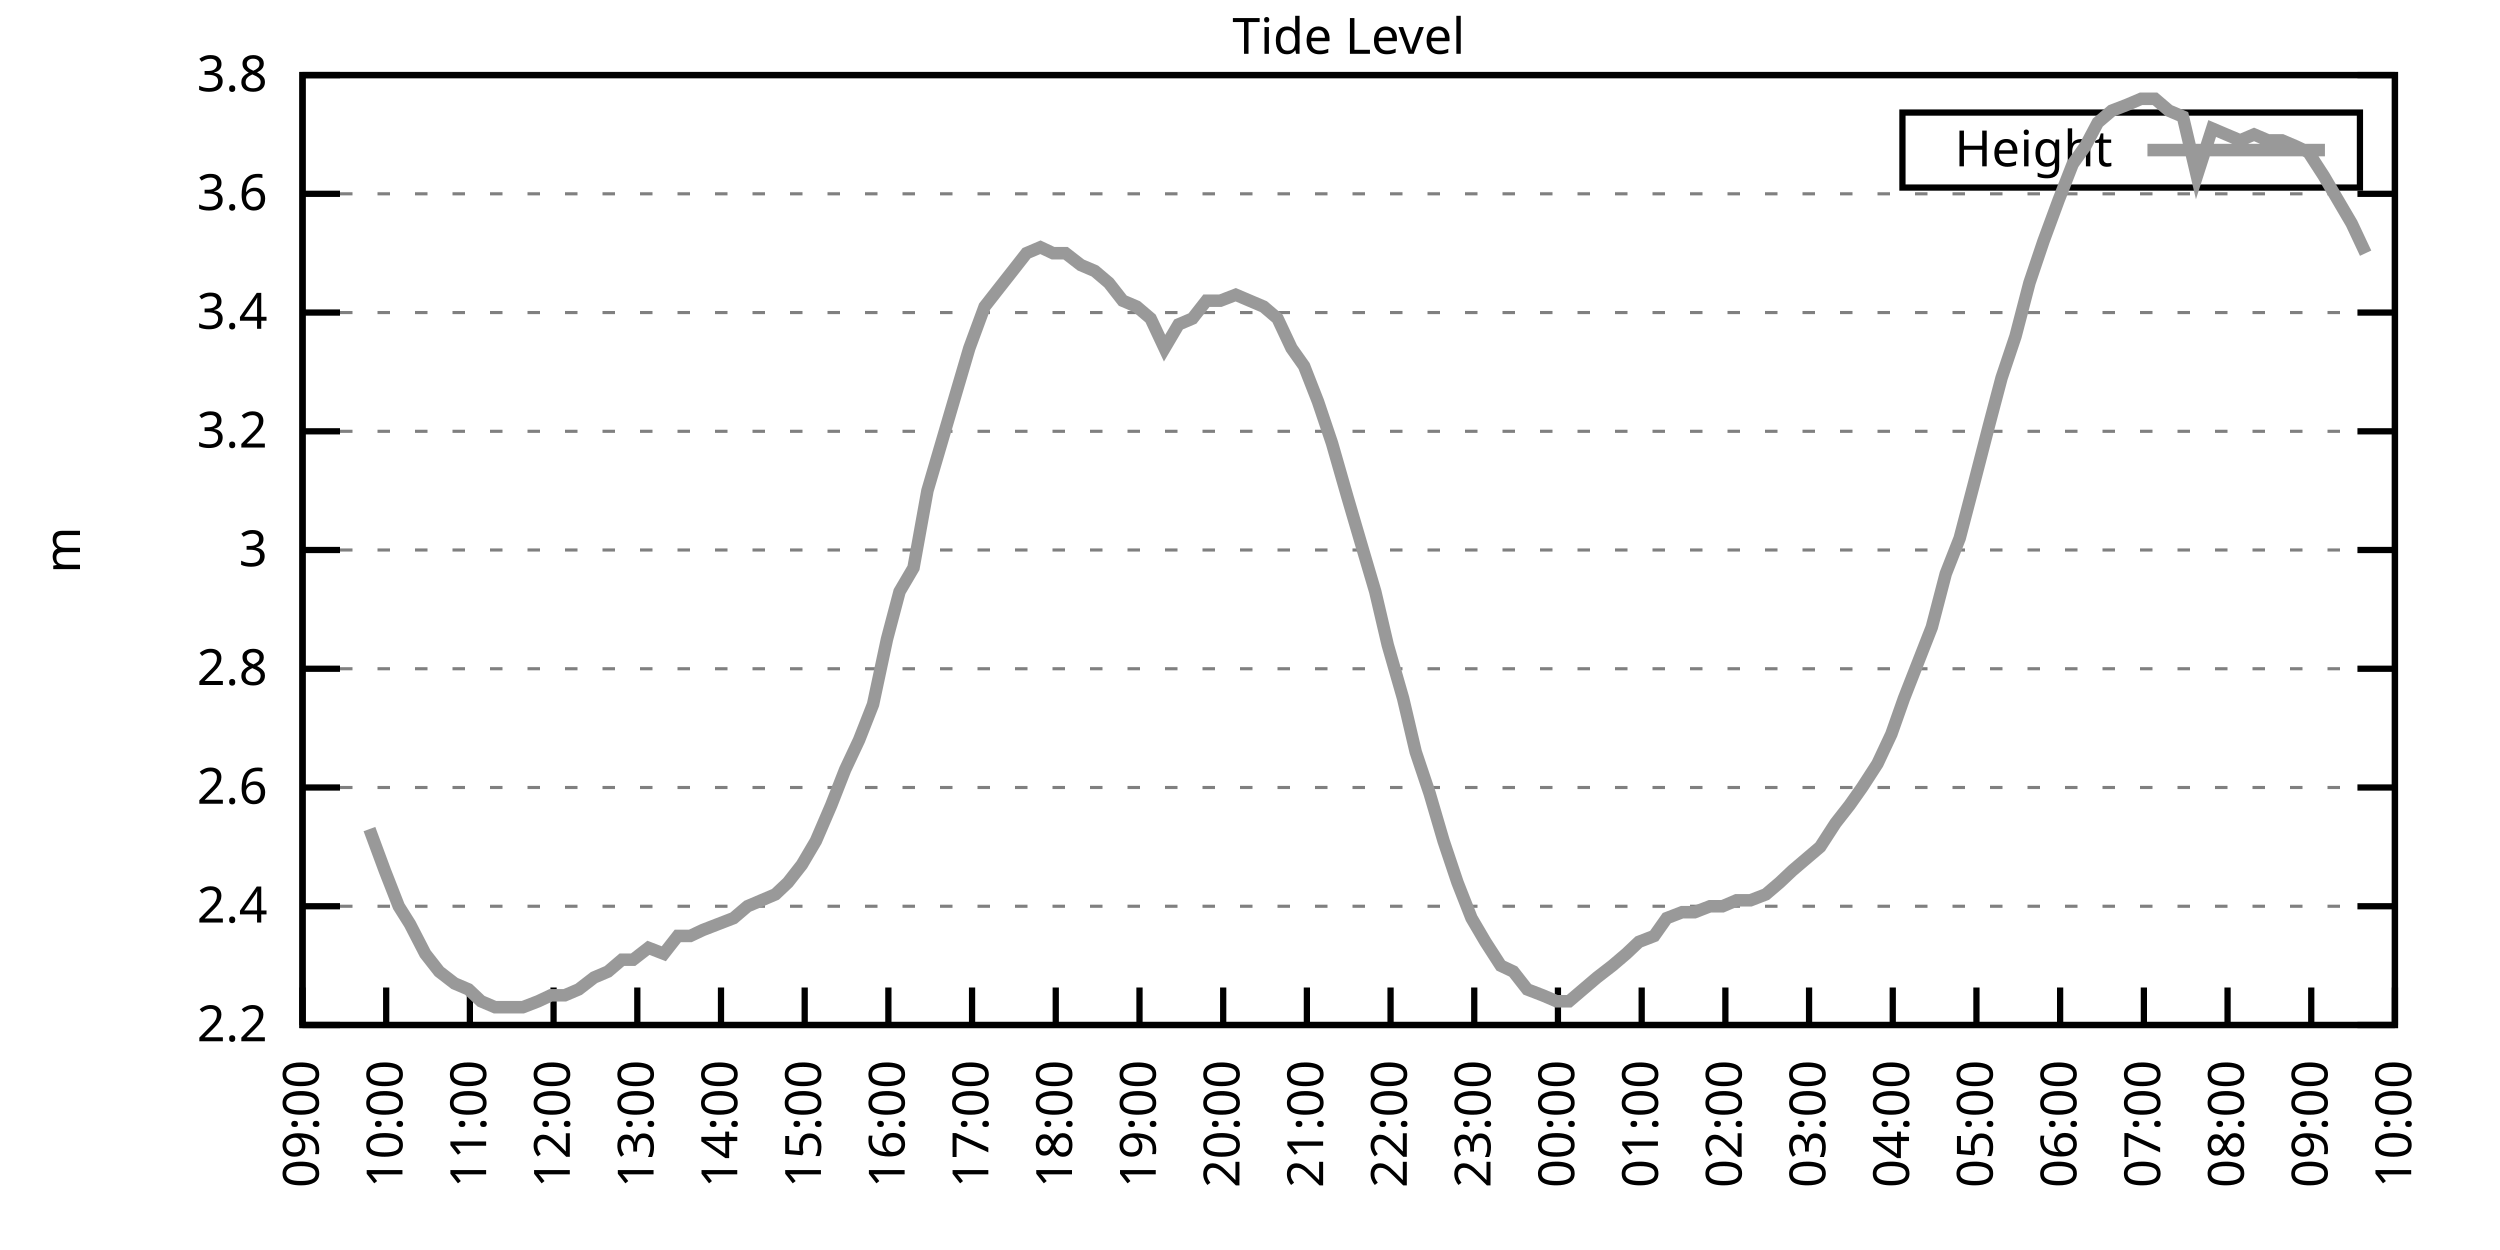
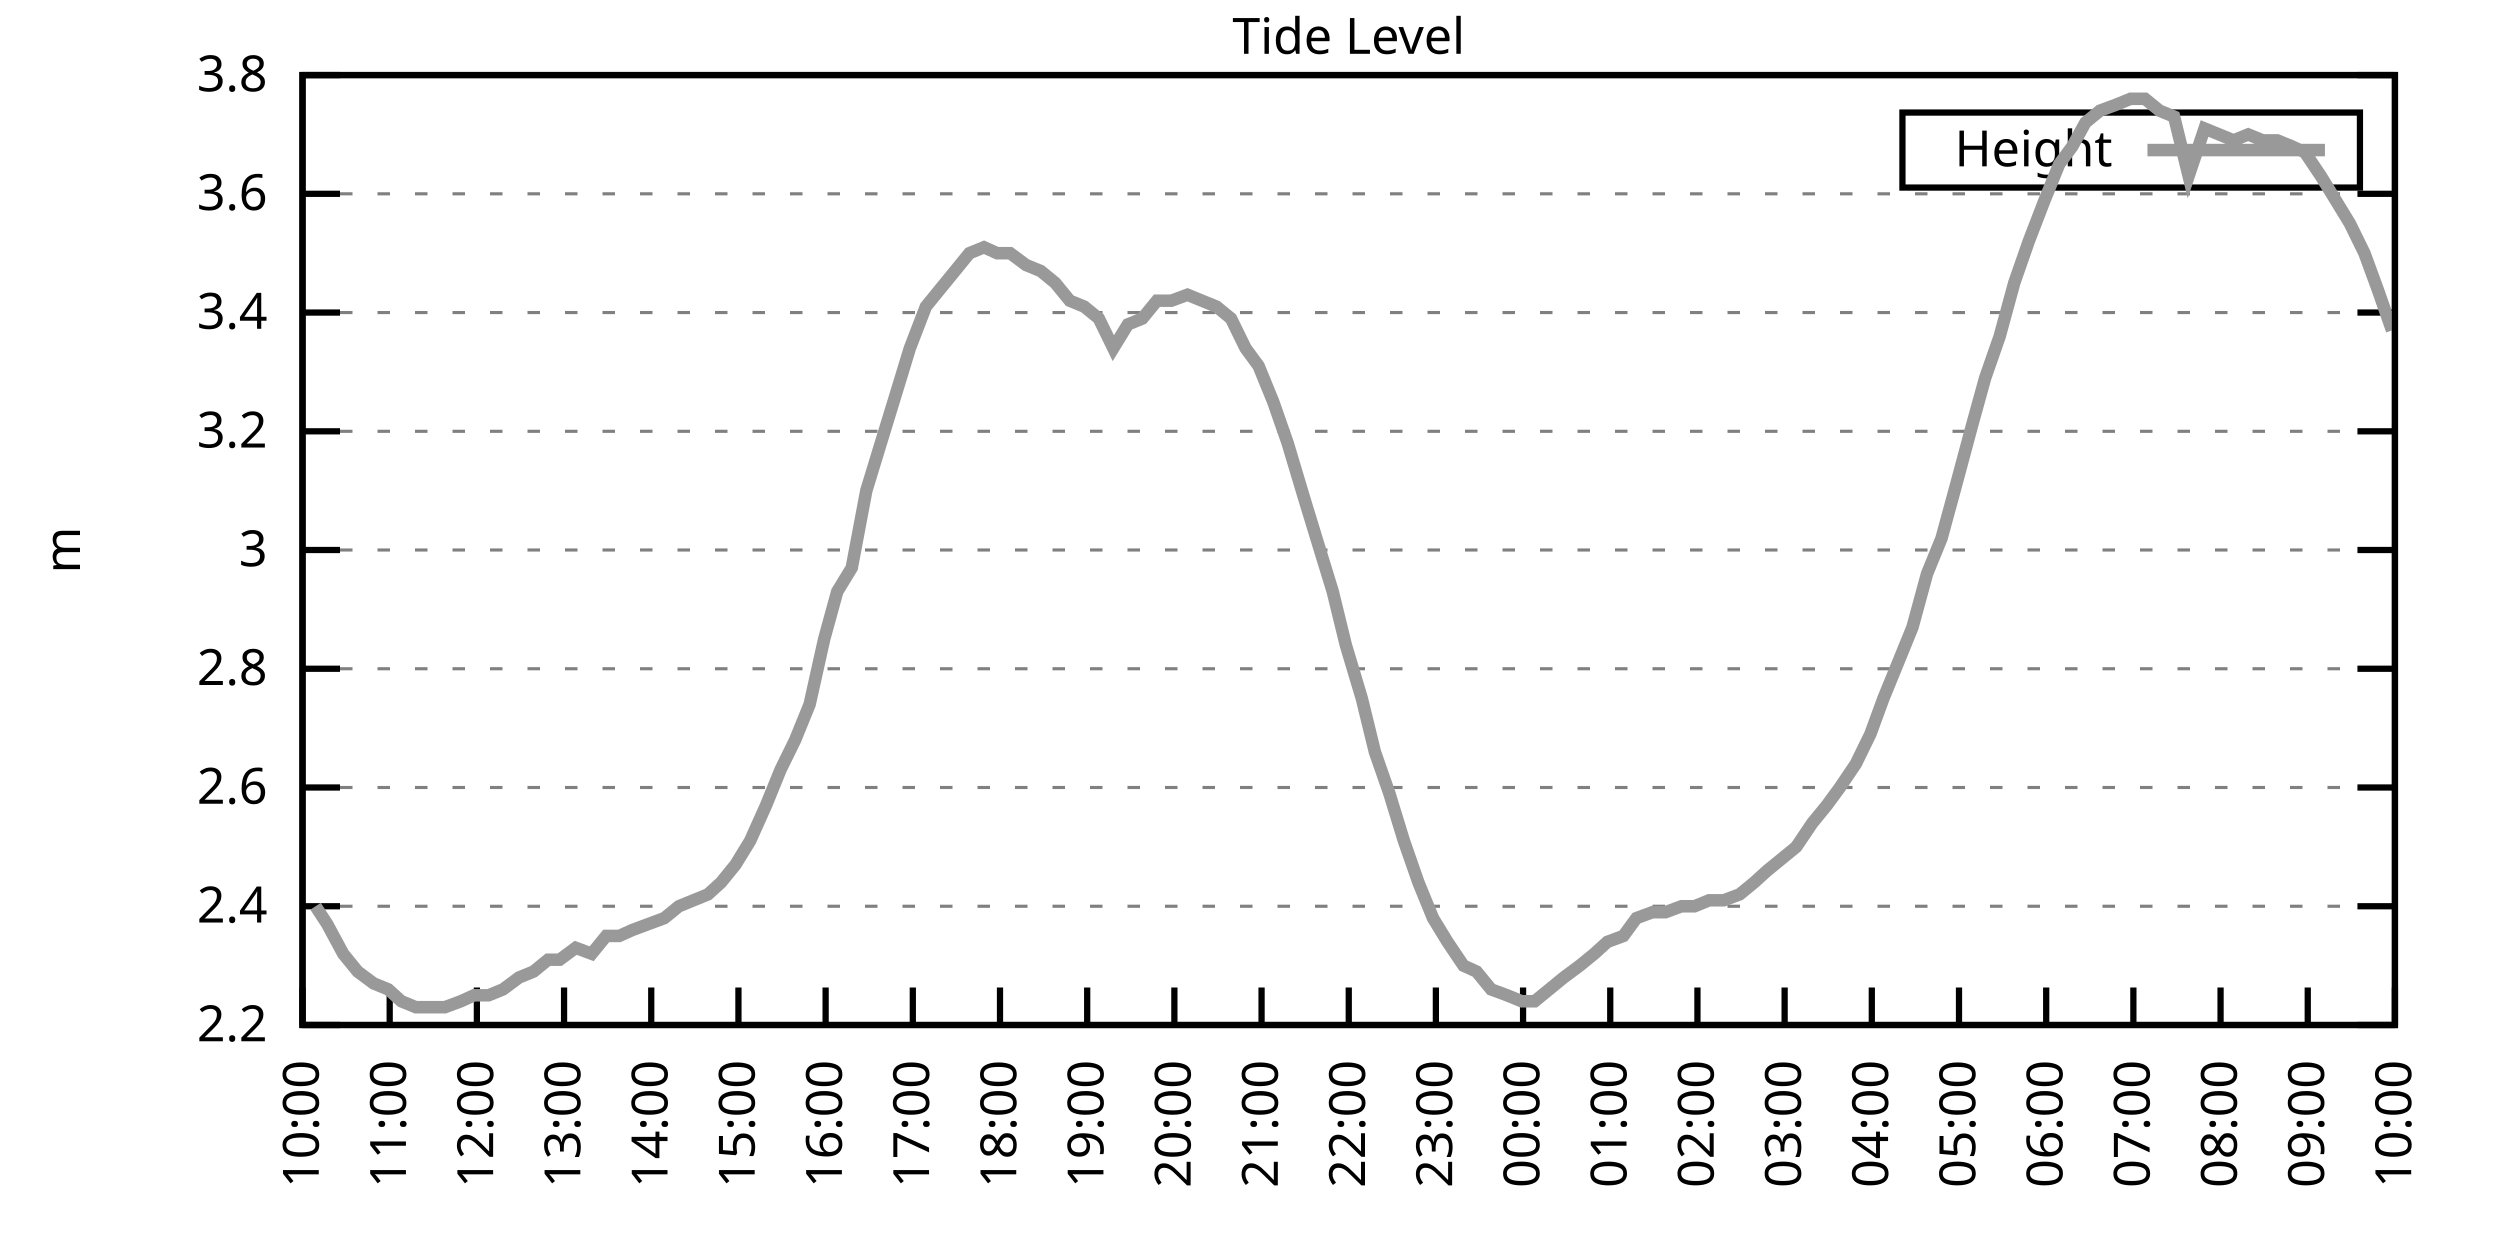
<svg xmlns="http://www.w3.org/2000/svg" xmlns:xlink="http://www.w3.org/1999/xlink" width="400" height="200" viewBox="0 0 400 200">
  <g id="gnuplot_canvas">
    <rect x="0" y="0" width="400" height="200" fill="none" />
    <defs>
      <circle id="gpDot" r="0.5" stroke-width="0.5" stroke="currentColor" />
      <path id="gpPt0" stroke-width="0.333" stroke="currentColor" d="M-1,0 h2 M0,-1 v2" />
      <path id="gpPt1" stroke-width="0.333" stroke="currentColor" d="M-1,-1 L1,1 M1,-1 L-1,1" />
      <path id="gpPt2" stroke-width="0.333" stroke="currentColor" d="M-1,0 L1,0 M0,-1 L0,1 M-1,-1 L1,1 M-1,1 L1,-1" />
      <rect id="gpPt3" stroke-width="0.333" stroke="currentColor" x="-1" y="-1" width="2" height="2" />
      <rect id="gpPt4" stroke-width="0.333" stroke="currentColor" fill="currentColor" x="-1" y="-1" width="2" height="2" />
      <circle id="gpPt5" stroke-width="0.333" stroke="currentColor" cx="0" cy="0" r="1" />
      <use xlink:href="#gpPt5" id="gpPt6" fill="currentColor" stroke="none" />
      <path id="gpPt7" stroke-width="0.333" stroke="currentColor" d="M0,-1.33 L-1.33,0.67 L1.33,0.67 z" />
      <use xlink:href="#gpPt7" id="gpPt8" fill="currentColor" stroke="none" />
      <use xlink:href="#gpPt7" id="gpPt9" stroke="currentColor" transform="rotate(180)" />
      <use xlink:href="#gpPt9" id="gpPt10" fill="currentColor" stroke="none" />
      <use xlink:href="#gpPt3" id="gpPt11" stroke="currentColor" transform="rotate(45)" />
      <use xlink:href="#gpPt11" id="gpPt12" fill="currentColor" stroke="none" />
      <path id="gpPt13" stroke-width="0.333" stroke="currentColor" d="M0,1.330 L1.265,0.411 L0.782,-1.067 L-0.782,-1.076 L-1.265,0.411 z" />
      <use xlink:href="#gpPt13" id="gpPt14" fill="currentColor" stroke="none" />
      <filter id="textbox" filterUnits="objectBoundingBox" x="0" y="0" height="1" width="1">
        <feFlood flood-color="white" flood-opacity="1" result="bgnd" />
        <feComposite in="SourceGraphic" in2="bgnd" operator="atop" />
      </filter>
      <filter id="greybox" filterUnits="objectBoundingBox" x="0" y="0" height="1" width="1">
        <feFlood flood-color="lightgrey" flood-opacity="1" result="grey" />
        <feComposite in="SourceGraphic" in2="grey" operator="atop" />
      </filter>
    </defs>
    <g fill="none" color="white" stroke="currentColor" stroke-width="1.00" stroke-linecap="butt" stroke-linejoin="miter">
</g>
    <g fill="none" color="black" stroke="currentColor" stroke-width="1.00" stroke-linecap="butt" stroke-linejoin="miter">
      <g stroke="none" shape-rendering="crispEdges">
        <polygon fill="rgb(255, 255, 255)" points="48.40,164.00 383.18,164.00 383.18,12.02 48.40,12.02 " />
      </g>
    </g>
    <g fill="none" color="black" stroke="currentColor" stroke-width="1.00" stroke-linecap="butt" stroke-linejoin="miter">
</g>
    <g fill="none" color="black" stroke="black" stroke-width="0.50" stroke-linecap="butt" stroke-linejoin="miter">
</g>
    <g fill="none" color="gray" stroke="currentColor" stroke-width="0.50" stroke-linecap="butt" stroke-linejoin="miter">
      <path stroke="gray" stroke-dasharray="2,4" class="gridline" d="M48.40,164.00 L383.19,164.00  " />
    </g>
    <g fill="none" color="gray" stroke="gray" stroke-width="1.00" stroke-linecap="butt" stroke-linejoin="miter">
</g>
    <g fill="none" color="black" stroke="currentColor" stroke-width="1.00" stroke-linecap="butt" stroke-linejoin="miter">
      <path stroke="black" d="M48.40,164.00 L54.40,164.00 M383.19,164.00 L377.19,164.00  " />
      <g transform="translate(42.80,166.60)" stroke="none" fill="black" font-family="Sans" font-size="8.00" text-anchor="end">
        <text>
          <tspan font-family="Sans"> 2.2</tspan>
        </text>
      </g>
    </g>
    <g fill="none" color="black" stroke="currentColor" stroke-width="1.00" stroke-linecap="butt" stroke-linejoin="miter">
</g>
    <g fill="none" color="black" stroke="black" stroke-width="0.50" stroke-linecap="butt" stroke-linejoin="miter">
</g>
    <g fill="none" color="gray" stroke="currentColor" stroke-width="0.50" stroke-linecap="butt" stroke-linejoin="miter">
      <path stroke="gray" stroke-dasharray="2,4" class="gridline" d="M48.40,145.00 L383.19,145.00  " />
    </g>
    <g fill="none" color="gray" stroke="gray" stroke-width="1.00" stroke-linecap="butt" stroke-linejoin="miter">
</g>
    <g fill="none" color="black" stroke="currentColor" stroke-width="1.00" stroke-linecap="butt" stroke-linejoin="miter">
      <path stroke="black" d="M48.40,145.00 L54.40,145.00 M383.19,145.00 L377.19,145.00  " />
      <g transform="translate(42.80,147.60)" stroke="none" fill="black" font-family="Sans" font-size="8.00" text-anchor="end">
        <text>
          <tspan font-family="Sans"> 2.4</tspan>
        </text>
      </g>
    </g>
    <g fill="none" color="black" stroke="currentColor" stroke-width="1.00" stroke-linecap="butt" stroke-linejoin="miter">
</g>
    <g fill="none" color="black" stroke="black" stroke-width="0.50" stroke-linecap="butt" stroke-linejoin="miter">
</g>
    <g fill="none" color="gray" stroke="currentColor" stroke-width="0.50" stroke-linecap="butt" stroke-linejoin="miter">
      <path stroke="gray" stroke-dasharray="2,4" class="gridline" d="M48.40,126.00 L383.19,126.00  " />
    </g>
    <g fill="none" color="gray" stroke="gray" stroke-width="1.00" stroke-linecap="butt" stroke-linejoin="miter">
</g>
    <g fill="none" color="black" stroke="currentColor" stroke-width="1.00" stroke-linecap="butt" stroke-linejoin="miter">
      <path stroke="black" d="M48.40,126.00 L54.40,126.00 M383.19,126.00 L377.19,126.00  " />
      <g transform="translate(42.80,128.60)" stroke="none" fill="black" font-family="Sans" font-size="8.00" text-anchor="end">
        <text>
          <tspan font-family="Sans"> 2.6</tspan>
        </text>
      </g>
    </g>
    <g fill="none" color="black" stroke="currentColor" stroke-width="1.00" stroke-linecap="butt" stroke-linejoin="miter">
</g>
    <g fill="none" color="black" stroke="black" stroke-width="0.50" stroke-linecap="butt" stroke-linejoin="miter">
</g>
    <g fill="none" color="gray" stroke="currentColor" stroke-width="0.50" stroke-linecap="butt" stroke-linejoin="miter">
      <path stroke="gray" stroke-dasharray="2,4" class="gridline" d="M48.40,107.00 L383.19,107.00  " />
    </g>
    <g fill="none" color="gray" stroke="gray" stroke-width="1.00" stroke-linecap="butt" stroke-linejoin="miter">
</g>
    <g fill="none" color="black" stroke="currentColor" stroke-width="1.00" stroke-linecap="butt" stroke-linejoin="miter">
      <path stroke="black" d="M48.40,107.00 L54.40,107.00 M383.19,107.00 L377.19,107.00  " />
      <g transform="translate(42.80,109.60)" stroke="none" fill="black" font-family="Sans" font-size="8.00" text-anchor="end">
        <text>
          <tspan font-family="Sans"> 2.8</tspan>
        </text>
      </g>
    </g>
    <g fill="none" color="black" stroke="currentColor" stroke-width="1.00" stroke-linecap="butt" stroke-linejoin="miter">
</g>
    <g fill="none" color="black" stroke="black" stroke-width="0.50" stroke-linecap="butt" stroke-linejoin="miter">
</g>
    <g fill="none" color="gray" stroke="currentColor" stroke-width="0.50" stroke-linecap="butt" stroke-linejoin="miter">
      <path stroke="gray" stroke-dasharray="2,4" class="gridline" d="M48.40,88.00 L383.19,88.00  " />
    </g>
    <g fill="none" color="gray" stroke="gray" stroke-width="1.00" stroke-linecap="butt" stroke-linejoin="miter">
</g>
    <g fill="none" color="black" stroke="currentColor" stroke-width="1.00" stroke-linecap="butt" stroke-linejoin="miter">
      <path stroke="black" d="M48.40,88.00 L54.40,88.00 M383.19,88.00 L377.19,88.00  " />
      <g transform="translate(42.80,90.60)" stroke="none" fill="black" font-family="Sans" font-size="8.00" text-anchor="end">
        <text>
          <tspan font-family="Sans"> 3</tspan>
        </text>
      </g>
    </g>
    <g fill="none" color="black" stroke="currentColor" stroke-width="1.00" stroke-linecap="butt" stroke-linejoin="miter">
</g>
    <g fill="none" color="black" stroke="black" stroke-width="0.50" stroke-linecap="butt" stroke-linejoin="miter">
</g>
    <g fill="none" color="gray" stroke="currentColor" stroke-width="0.50" stroke-linecap="butt" stroke-linejoin="miter">
      <path stroke="gray" stroke-dasharray="2,4" class="gridline" d="M48.40,69.01 L383.19,69.01  " />
    </g>
    <g fill="none" color="gray" stroke="gray" stroke-width="1.00" stroke-linecap="butt" stroke-linejoin="miter">
</g>
    <g fill="none" color="black" stroke="currentColor" stroke-width="1.00" stroke-linecap="butt" stroke-linejoin="miter">
      <path stroke="black" d="M48.40,69.01 L54.40,69.01 M383.19,69.01 L377.19,69.01  " />
      <g transform="translate(42.80,71.61)" stroke="none" fill="black" font-family="Sans" font-size="8.00" text-anchor="end">
        <text>
          <tspan font-family="Sans"> 3.2</tspan>
        </text>
      </g>
    </g>
    <g fill="none" color="black" stroke="currentColor" stroke-width="1.00" stroke-linecap="butt" stroke-linejoin="miter">
</g>
    <g fill="none" color="black" stroke="black" stroke-width="0.50" stroke-linecap="butt" stroke-linejoin="miter">
</g>
    <g fill="none" color="gray" stroke="currentColor" stroke-width="0.50" stroke-linecap="butt" stroke-linejoin="miter">
      <path stroke="gray" stroke-dasharray="2,4" class="gridline" d="M48.40,50.01 L383.19,50.01  " />
    </g>
    <g fill="none" color="gray" stroke="gray" stroke-width="1.00" stroke-linecap="butt" stroke-linejoin="miter">
</g>
    <g fill="none" color="black" stroke="currentColor" stroke-width="1.00" stroke-linecap="butt" stroke-linejoin="miter">
      <path stroke="black" d="M48.40,50.01 L54.40,50.01 M383.19,50.01 L377.19,50.01  " />
      <g transform="translate(42.80,52.61)" stroke="none" fill="black" font-family="Sans" font-size="8.00" text-anchor="end">
        <text>
          <tspan font-family="Sans"> 3.4</tspan>
        </text>
      </g>
    </g>
    <g fill="none" color="black" stroke="currentColor" stroke-width="1.00" stroke-linecap="butt" stroke-linejoin="miter">
</g>
    <g fill="none" color="black" stroke="black" stroke-width="0.50" stroke-linecap="butt" stroke-linejoin="miter">
</g>
    <g fill="none" color="gray" stroke="currentColor" stroke-width="0.50" stroke-linecap="butt" stroke-linejoin="miter">
      <path stroke="gray" stroke-dasharray="2,4" class="gridline" d="M48.40,31.01 L383.19,31.01  " />
    </g>
    <g fill="none" color="gray" stroke="gray" stroke-width="1.00" stroke-linecap="butt" stroke-linejoin="miter">
</g>
    <g fill="none" color="black" stroke="currentColor" stroke-width="1.00" stroke-linecap="butt" stroke-linejoin="miter">
      <path stroke="black" d="M48.40,31.01 L54.40,31.01 M383.19,31.01 L377.19,31.01  " />
      <g transform="translate(42.80,33.61)" stroke="none" fill="black" font-family="Sans" font-size="8.00" text-anchor="end">
        <text>
          <tspan font-family="Sans"> 3.6</tspan>
        </text>
      </g>
    </g>
    <g fill="none" color="black" stroke="currentColor" stroke-width="1.00" stroke-linecap="butt" stroke-linejoin="miter">
</g>
    <g fill="none" color="black" stroke="black" stroke-width="0.50" stroke-linecap="butt" stroke-linejoin="miter">
</g>
    <g fill="none" color="gray" stroke="currentColor" stroke-width="0.50" stroke-linecap="butt" stroke-linejoin="miter">
      <path stroke="gray" stroke-dasharray="2,4" class="gridline" d="M48.40,12.01 L383.19,12.01  " />
    </g>
    <g fill="none" color="gray" stroke="gray" stroke-width="1.00" stroke-linecap="butt" stroke-linejoin="miter">
</g>
    <g fill="none" color="black" stroke="currentColor" stroke-width="1.00" stroke-linecap="butt" stroke-linejoin="miter">
      <path stroke="black" d="M48.40,12.01 L54.40,12.01 M383.19,12.01 L377.19,12.01  " />
      <g transform="translate(42.80,14.61)" stroke="none" fill="black" font-family="Sans" font-size="8.00" text-anchor="end">
        <text>
          <tspan font-family="Sans"> 3.8</tspan>
        </text>
      </g>
    </g>
    <g fill="none" color="black" stroke="currentColor" stroke-width="1.00" stroke-linecap="butt" stroke-linejoin="miter">
      <path stroke="black" d="M48.40,164.00 L48.40,158.00  " />
      <g transform="translate(51.00,169.60) rotate(270.00)" stroke="none" fill="black" font-family="Sans" font-size="8.00" text-anchor="end">
        <text>
-           <tspan font-family="Sans">09:00</tspan>
-         </text>
-       </g>
-     </g>
-     <g fill="none" color="black" stroke="currentColor" stroke-width="1.00" stroke-linecap="butt" stroke-linejoin="miter">
-       <path stroke="black" d="M61.79,164.00 L61.79,158.00  " />
-       <g transform="translate(64.39,169.60) rotate(270.00)" stroke="none" fill="black" font-family="Sans" font-size="8.00" text-anchor="end">
-         <text>
          <tspan font-family="Sans">10:00</tspan>
        </text>
      </g>
    </g>
    <g fill="none" color="black" stroke="currentColor" stroke-width="1.00" stroke-linecap="butt" stroke-linejoin="miter">
-       <path stroke="black" d="M75.18,164.00 L75.18,158.00  " />
-       <g transform="translate(77.78,169.60) rotate(270.00)" stroke="none" fill="black" font-family="Sans" font-size="8.00" text-anchor="end">
+       <path stroke="black" d="M62.35,164.00 L62.35,158.00  " />
+       <g transform="translate(64.95,169.60) rotate(270.00)" stroke="none" fill="black" font-family="Sans" font-size="8.00" text-anchor="end">
        <text>
          <tspan font-family="Sans">11:00</tspan>
        </text>
      </g>
    </g>
    <g fill="none" color="black" stroke="currentColor" stroke-width="1.00" stroke-linecap="butt" stroke-linejoin="miter">
-       <path stroke="black" d="M88.57,164.00 L88.57,158.00  " />
-       <g transform="translate(91.17,169.60) rotate(270.00)" stroke="none" fill="black" font-family="Sans" font-size="8.00" text-anchor="end">
+       <path stroke="black" d="M76.30,164.00 L76.30,158.00  " />
+       <g transform="translate(78.90,169.60) rotate(270.00)" stroke="none" fill="black" font-family="Sans" font-size="8.00" text-anchor="end">
        <text>
          <tspan font-family="Sans">12:00</tspan>
        </text>
      </g>
    </g>
    <g fill="none" color="black" stroke="currentColor" stroke-width="1.00" stroke-linecap="butt" stroke-linejoin="miter">
-       <path stroke="black" d="M101.97,164.00 L101.97,158.00  " />
-       <g transform="translate(104.57,169.60) rotate(270.00)" stroke="none" fill="black" font-family="Sans" font-size="8.00" text-anchor="end">
+       <path stroke="black" d="M90.25,164.00 L90.25,158.00  " />
+       <g transform="translate(92.85,169.60) rotate(270.00)" stroke="none" fill="black" font-family="Sans" font-size="8.00" text-anchor="end">
        <text>
          <tspan font-family="Sans">13:00</tspan>
        </text>
      </g>
    </g>
    <g fill="none" color="black" stroke="currentColor" stroke-width="1.00" stroke-linecap="butt" stroke-linejoin="miter">
-       <path stroke="black" d="M115.36,164.00 L115.36,158.00  " />
-       <g transform="translate(117.96,169.60) rotate(270.00)" stroke="none" fill="black" font-family="Sans" font-size="8.00" text-anchor="end">
+       <path stroke="black" d="M104.20,164.00 L104.20,158.00  " />
+       <g transform="translate(106.80,169.60) rotate(270.00)" stroke="none" fill="black" font-family="Sans" font-size="8.00" text-anchor="end">
        <text>
          <tspan font-family="Sans">14:00</tspan>
        </text>
      </g>
    </g>
    <g fill="none" color="black" stroke="currentColor" stroke-width="1.00" stroke-linecap="butt" stroke-linejoin="miter">
-       <path stroke="black" d="M128.75,164.00 L128.75,158.00  " />
-       <g transform="translate(131.35,169.60) rotate(270.00)" stroke="none" fill="black" font-family="Sans" font-size="8.00" text-anchor="end">
+       <path stroke="black" d="M118.15,164.00 L118.15,158.00  " />
+       <g transform="translate(120.75,169.60) rotate(270.00)" stroke="none" fill="black" font-family="Sans" font-size="8.00" text-anchor="end">
        <text>
          <tspan font-family="Sans">15:00</tspan>
        </text>
      </g>
    </g>
    <g fill="none" color="black" stroke="currentColor" stroke-width="1.00" stroke-linecap="butt" stroke-linejoin="miter">
-       <path stroke="black" d="M142.14,164.00 L142.14,158.00  " />
-       <g transform="translate(144.74,169.60) rotate(270.00)" stroke="none" fill="black" font-family="Sans" font-size="8.00" text-anchor="end">
+       <path stroke="black" d="M132.10,164.00 L132.10,158.00  " />
+       <g transform="translate(134.70,169.60) rotate(270.00)" stroke="none" fill="black" font-family="Sans" font-size="8.00" text-anchor="end">
        <text>
          <tspan font-family="Sans">16:00</tspan>
        </text>
      </g>
    </g>
    <g fill="none" color="black" stroke="currentColor" stroke-width="1.00" stroke-linecap="butt" stroke-linejoin="miter">
-       <path stroke="black" d="M155.53,164.00 L155.53,158.00  " />
-       <g transform="translate(158.13,169.60) rotate(270.00)" stroke="none" fill="black" font-family="Sans" font-size="8.00" text-anchor="end">
+       <path stroke="black" d="M146.05,164.00 L146.05,158.00  " />
+       <g transform="translate(148.65,169.60) rotate(270.00)" stroke="none" fill="black" font-family="Sans" font-size="8.00" text-anchor="end">
        <text>
          <tspan font-family="Sans">17:00</tspan>
        </text>
      </g>
    </g>
    <g fill="none" color="black" stroke="currentColor" stroke-width="1.00" stroke-linecap="butt" stroke-linejoin="miter">
-       <path stroke="black" d="M168.92,164.00 L168.92,158.00  " />
-       <g transform="translate(171.52,169.60) rotate(270.00)" stroke="none" fill="black" font-family="Sans" font-size="8.00" text-anchor="end">
+       <path stroke="black" d="M160.00,164.00 L160.00,158.00  " />
+       <g transform="translate(162.60,169.60) rotate(270.00)" stroke="none" fill="black" font-family="Sans" font-size="8.00" text-anchor="end">
        <text>
          <tspan font-family="Sans">18:00</tspan>
        </text>
      </g>
    </g>
    <g fill="none" color="black" stroke="currentColor" stroke-width="1.00" stroke-linecap="butt" stroke-linejoin="miter">
-       <path stroke="black" d="M182.32,164.00 L182.32,158.00  " />
-       <g transform="translate(184.92,169.60) rotate(270.00)" stroke="none" fill="black" font-family="Sans" font-size="8.00" text-anchor="end">
+       <path stroke="black" d="M173.95,164.00 L173.95,158.00  " />
+       <g transform="translate(176.55,169.60) rotate(270.00)" stroke="none" fill="black" font-family="Sans" font-size="8.00" text-anchor="end">
        <text>
          <tspan font-family="Sans">19:00</tspan>
        </text>
      </g>
    </g>
    <g fill="none" color="black" stroke="currentColor" stroke-width="1.00" stroke-linecap="butt" stroke-linejoin="miter">
-       <path stroke="black" d="M195.71,164.00 L195.71,158.00  " />
-       <g transform="translate(198.31,169.60) rotate(270.00)" stroke="none" fill="black" font-family="Sans" font-size="8.00" text-anchor="end">
+       <path stroke="black" d="M187.90,164.00 L187.90,158.00  " />
+       <g transform="translate(190.50,169.60) rotate(270.00)" stroke="none" fill="black" font-family="Sans" font-size="8.00" text-anchor="end">
        <text>
          <tspan font-family="Sans">20:00</tspan>
        </text>
      </g>
    </g>
    <g fill="none" color="black" stroke="currentColor" stroke-width="1.00" stroke-linecap="butt" stroke-linejoin="miter">
-       <path stroke="black" d="M209.10,164.00 L209.10,158.00  " />
-       <g transform="translate(211.70,169.60) rotate(270.00)" stroke="none" fill="black" font-family="Sans" font-size="8.00" text-anchor="end">
+       <path stroke="black" d="M201.85,164.00 L201.85,158.00  " />
+       <g transform="translate(204.45,169.60) rotate(270.00)" stroke="none" fill="black" font-family="Sans" font-size="8.00" text-anchor="end">
        <text>
          <tspan font-family="Sans">21:00</tspan>
        </text>
      </g>
    </g>
    <g fill="none" color="black" stroke="currentColor" stroke-width="1.00" stroke-linecap="butt" stroke-linejoin="miter">
-       <path stroke="black" d="M222.49,164.00 L222.49,158.00  " />
-       <g transform="translate(225.09,169.60) rotate(270.00)" stroke="none" fill="black" font-family="Sans" font-size="8.00" text-anchor="end">
+       <path stroke="black" d="M215.80,164.00 L215.80,158.00  " />
+       <g transform="translate(218.40,169.60) rotate(270.00)" stroke="none" fill="black" font-family="Sans" font-size="8.00" text-anchor="end">
        <text>
          <tspan font-family="Sans">22:00</tspan>
        </text>
      </g>
    </g>
    <g fill="none" color="black" stroke="currentColor" stroke-width="1.00" stroke-linecap="butt" stroke-linejoin="miter">
-       <path stroke="black" d="M235.88,164.00 L235.88,158.00  " />
-       <g transform="translate(238.48,169.60) rotate(270.00)" stroke="none" fill="black" font-family="Sans" font-size="8.00" text-anchor="end">
+       <path stroke="black" d="M229.74,164.00 L229.74,158.00  " />
+       <g transform="translate(232.34,169.60) rotate(270.00)" stroke="none" fill="black" font-family="Sans" font-size="8.00" text-anchor="end">
        <text>
          <tspan font-family="Sans">23:00</tspan>
        </text>
      </g>
    </g>
    <g fill="none" color="black" stroke="currentColor" stroke-width="1.00" stroke-linecap="butt" stroke-linejoin="miter">
-       <path stroke="black" d="M249.27,164.00 L249.27,158.00  " />
-       <g transform="translate(251.87,169.60) rotate(270.00)" stroke="none" fill="black" font-family="Sans" font-size="8.00" text-anchor="end">
+       <path stroke="black" d="M243.69,164.00 L243.69,158.00  " />
+       <g transform="translate(246.29,169.60) rotate(270.00)" stroke="none" fill="black" font-family="Sans" font-size="8.00" text-anchor="end">
        <text>
          <tspan font-family="Sans">00:00</tspan>
        </text>
      </g>
    </g>
    <g fill="none" color="black" stroke="currentColor" stroke-width="1.00" stroke-linecap="butt" stroke-linejoin="miter">
-       <path stroke="black" d="M262.67,164.00 L262.67,158.00  " />
-       <g transform="translate(265.27,169.60) rotate(270.00)" stroke="none" fill="black" font-family="Sans" font-size="8.00" text-anchor="end">
+       <path stroke="black" d="M257.64,164.00 L257.64,158.00  " />
+       <g transform="translate(260.24,169.60) rotate(270.00)" stroke="none" fill="black" font-family="Sans" font-size="8.00" text-anchor="end">
        <text>
          <tspan font-family="Sans">01:00</tspan>
        </text>
      </g>
    </g>
    <g fill="none" color="black" stroke="currentColor" stroke-width="1.00" stroke-linecap="butt" stroke-linejoin="miter">
-       <path stroke="black" d="M276.06,164.00 L276.06,158.00  " />
-       <g transform="translate(278.66,169.60) rotate(270.00)" stroke="none" fill="black" font-family="Sans" font-size="8.00" text-anchor="end">
+       <path stroke="black" d="M271.59,164.00 L271.59,158.00  " />
+       <g transform="translate(274.19,169.60) rotate(270.00)" stroke="none" fill="black" font-family="Sans" font-size="8.00" text-anchor="end">
        <text>
          <tspan font-family="Sans">02:00</tspan>
        </text>
      </g>
    </g>
    <g fill="none" color="black" stroke="currentColor" stroke-width="1.00" stroke-linecap="butt" stroke-linejoin="miter">
-       <path stroke="black" d="M289.45,164.00 L289.45,158.00  " />
-       <g transform="translate(292.05,169.60) rotate(270.00)" stroke="none" fill="black" font-family="Sans" font-size="8.00" text-anchor="end">
+       <path stroke="black" d="M285.54,164.00 L285.54,158.00  " />
+       <g transform="translate(288.14,169.60) rotate(270.00)" stroke="none" fill="black" font-family="Sans" font-size="8.00" text-anchor="end">
        <text>
          <tspan font-family="Sans">03:00</tspan>
        </text>
      </g>
    </g>
    <g fill="none" color="black" stroke="currentColor" stroke-width="1.00" stroke-linecap="butt" stroke-linejoin="miter">
-       <path stroke="black" d="M302.84,164.00 L302.84,158.00  " />
-       <g transform="translate(305.44,169.60) rotate(270.00)" stroke="none" fill="black" font-family="Sans" font-size="8.00" text-anchor="end">
+       <path stroke="black" d="M299.49,164.00 L299.49,158.00  " />
+       <g transform="translate(302.09,169.60) rotate(270.00)" stroke="none" fill="black" font-family="Sans" font-size="8.00" text-anchor="end">
        <text>
          <tspan font-family="Sans">04:00</tspan>
        </text>
      </g>
    </g>
    <g fill="none" color="black" stroke="currentColor" stroke-width="1.00" stroke-linecap="butt" stroke-linejoin="miter">
-       <path stroke="black" d="M316.23,164.00 L316.23,158.00  " />
-       <g transform="translate(318.83,169.60) rotate(270.00)" stroke="none" fill="black" font-family="Sans" font-size="8.00" text-anchor="end">
+       <path stroke="black" d="M313.44,164.00 L313.44,158.00  " />
+       <g transform="translate(316.04,169.60) rotate(270.00)" stroke="none" fill="black" font-family="Sans" font-size="8.00" text-anchor="end">
        <text>
          <tspan font-family="Sans">05:00</tspan>
        </text>
      </g>
    </g>
    <g fill="none" color="black" stroke="currentColor" stroke-width="1.00" stroke-linecap="butt" stroke-linejoin="miter">
-       <path stroke="black" d="M329.62,164.00 L329.62,158.00  " />
-       <g transform="translate(332.22,169.60) rotate(270.00)" stroke="none" fill="black" font-family="Sans" font-size="8.00" text-anchor="end">
+       <path stroke="black" d="M327.39,164.00 L327.39,158.00  " />
+       <g transform="translate(329.99,169.60) rotate(270.00)" stroke="none" fill="black" font-family="Sans" font-size="8.00" text-anchor="end">
        <text>
          <tspan font-family="Sans">06:00</tspan>
        </text>
      </g>
    </g>
    <g fill="none" color="black" stroke="currentColor" stroke-width="1.00" stroke-linecap="butt" stroke-linejoin="miter">
-       <path stroke="black" d="M343.02,164.00 L343.02,158.00  " />
-       <g transform="translate(345.62,169.60) rotate(270.00)" stroke="none" fill="black" font-family="Sans" font-size="8.00" text-anchor="end">
+       <path stroke="black" d="M341.34,164.00 L341.34,158.00  " />
+       <g transform="translate(343.94,169.60) rotate(270.00)" stroke="none" fill="black" font-family="Sans" font-size="8.00" text-anchor="end">
        <text>
          <tspan font-family="Sans">07:00</tspan>
        </text>
      </g>
    </g>
    <g fill="none" color="black" stroke="currentColor" stroke-width="1.00" stroke-linecap="butt" stroke-linejoin="miter">
-       <path stroke="black" d="M356.41,164.00 L356.41,158.00  " />
-       <g transform="translate(359.01,169.60) rotate(270.00)" stroke="none" fill="black" font-family="Sans" font-size="8.00" text-anchor="end">
+       <path stroke="black" d="M355.29,164.00 L355.29,158.00  " />
+       <g transform="translate(357.89,169.60) rotate(270.00)" stroke="none" fill="black" font-family="Sans" font-size="8.00" text-anchor="end">
        <text>
          <tspan font-family="Sans">08:00</tspan>
        </text>
      </g>
    </g>
    <g fill="none" color="black" stroke="currentColor" stroke-width="1.00" stroke-linecap="butt" stroke-linejoin="miter">
-       <path stroke="black" d="M369.80,164.00 L369.80,158.00  " />
-       <g transform="translate(372.40,169.60) rotate(270.00)" stroke="none" fill="black" font-family="Sans" font-size="8.00" text-anchor="end">
+       <path stroke="black" d="M369.24,164.00 L369.24,158.00  " />
+       <g transform="translate(371.84,169.60) rotate(270.00)" stroke="none" fill="black" font-family="Sans" font-size="8.00" text-anchor="end">
        <text>
          <tspan font-family="Sans">09:00</tspan>
        </text>
      </g>
    </g>
    <g fill="none" color="black" stroke="currentColor" stroke-width="1.00" stroke-linecap="butt" stroke-linejoin="miter">
      <path stroke="black" d="M383.19,164.00 L383.19,158.00  " />
      <g transform="translate(385.79,169.60) rotate(270.00)" stroke="none" fill="black" font-family="Sans" font-size="8.00" text-anchor="end">
        <text>
          <tspan font-family="Sans">10:00</tspan>
        </text>
      </g>
    </g>
    <g fill="none" color="black" stroke="currentColor" stroke-width="1.00" stroke-linecap="butt" stroke-linejoin="miter">
</g>
    <g fill="none" color="black" stroke="currentColor" stroke-width="1.00" stroke-linecap="butt" stroke-linejoin="miter">
      <path stroke="black" d="M48.40,12.01 L48.40,164.00 L383.19,164.00 L383.19,12.01 L48.40,12.01 Z  " />
    </g>
    <g fill="none" color="black" stroke="currentColor" stroke-width="1.00" stroke-linecap="butt" stroke-linejoin="miter">
</g>
    <g fill="none" color="black" stroke="currentColor" stroke-width="1.00" stroke-linecap="butt" stroke-linejoin="miter">
      <path stroke="black" d="M304.39,30.01 L304.39,18.01 L377.59,18.01 L377.59,30.01 L304.39,30.01 Z  " />
    </g>
    <g id="Tide_level_plot_1">
      <g fill="none" color="white" stroke="black" stroke-width="2.00" stroke-linecap="butt" stroke-linejoin="miter">
</g>
      <g fill="none" color="black" stroke="currentColor" stroke-width="2.00" stroke-linecap="butt" stroke-linejoin="miter">
        <g transform="translate(337.99,26.61)" stroke="none" fill="black" font-family="Sans" font-size="8.00" text-anchor="end">
          <text>
            <tspan font-family="Sans">Height</tspan>
          </text>
        </g>
      </g>
      <g fill="none" color="black" stroke="currentColor" stroke-width="2.00" stroke-linecap="butt" stroke-linejoin="miter">
-         <path stroke="rgb(153, 153, 153)" d="M343.59,24.01 L371.99,24.01 M59.11,132.65 L61.57,139.30 L63.80,145.00 L65.59,147.85 L68.04,152.60 L70.27,155.45   L72.73,157.35 L74.96,158.30 L76.97,160.20 L79.20,161.15 L81.66,161.15 L83.66,161.15 L86.12,160.20 L88.13,159.25   L90.36,159.25 L92.59,158.30 L95.05,156.40 L97.28,155.45 L99.51,153.55 L101.30,153.55 L103.75,151.65 L106.21,152.60   L108.44,149.75 L110.45,149.75 L112.46,148.80 L114.91,147.85 L117.37,146.90 L119.60,145.00 L121.83,144.05 L124.06,143.10   L126.07,141.20 L128.30,138.35 L130.54,134.55 L132.99,128.85 L135.22,123.15 L137.45,118.40 L139.69,112.70 L141.92,102.25   L143.93,94.65 L146.16,90.85 L148.39,78.51 L150.62,70.91 L152.85,63.31 L155.09,55.71 L157.54,49.06 L159.77,46.21   L162.01,43.36 L164.24,40.51 L166.47,39.56 L168.48,40.51 L170.49,40.51 L172.94,42.41 L175.17,43.36 L177.41,45.26   L179.64,48.11 L181.87,49.06 L184.10,50.96 L186.33,55.71 L188.57,51.91 L190.80,50.96 L193.03,48.11 L195.26,48.11   L197.72,47.16 L199.95,48.11 L202.18,49.06 L204.41,50.96 L206.64,55.71 L208.65,58.56 L210.88,64.26 L213.12,70.91   L215.57,79.46 L217.80,87.06 L220.04,94.65 L222.04,103.20 L224.50,111.75 L226.51,120.30 L228.74,126.95 L230.97,134.55   L233.20,141.20 L235.44,146.90 L237.67,150.70 L240.12,154.50 L242.13,155.45 L244.36,158.30 L246.82,159.25 L249.05,160.20   L251.06,160.20 L253.29,158.30 L255.52,156.40 L257.98,154.50 L260.21,152.60 L262.22,150.70 L264.67,149.75 L266.68,146.90   L269.14,145.95 L271.15,145.95 L273.60,145.00 L275.61,145.00 L277.84,144.05 L280.07,144.05 L282.53,143.10 L284.76,141.20   L286.77,139.30 L289.00,137.40 L291.23,135.50 L293.69,131.70 L295.92,128.85 L297.93,126.00 L300.39,122.20 L302.62,117.45   L304.63,111.75 L306.86,106.05 L309.09,100.35 L311.32,91.80 L313.55,86.11 L315.79,77.56 L318.24,68.06 L320.25,60.46   L322.48,53.81 L324.71,45.26 L326.95,38.61 L329.40,31.96 L331.63,26.26 L333.64,23.41 L335.65,19.61 L337.88,17.71   L340.34,16.76 L342.57,15.81 L344.80,15.81 L347.03,17.71 L349.26,18.66 L351.50,28.16 L353.95,20.56 L356.18,21.51   L358.42,22.46 L360.65,21.51 L362.88,22.46 L365.11,22.46 L367.34,23.41 L369.35,24.36 L371.81,28.16 L374.04,31.96   L376.27,35.76 L378.50,40.51  " />
+         <path stroke="rgb(153, 153, 153)" d="M343.59,24.01 L371.99,24.01 M50.49,145.00 L52.35,147.85 L54.91,152.60 L57.23,155.45 L59.79,157.35 L62.12,158.30   L64.21,160.20 L66.53,161.15 L69.09,161.15 L71.18,161.15 L73.74,160.20 L75.83,159.25 L78.16,159.25 L80.48,158.30   L83.04,156.40 L85.37,155.45 L87.69,153.55 L89.55,153.55 L92.11,151.65 L94.67,152.60 L96.99,149.75 L99.08,149.75   L101.18,148.80 L103.73,147.85 L106.29,146.90 L108.62,145.00 L110.94,144.05 L113.27,143.10 L115.36,141.20 L117.68,138.35   L120.01,134.55 L122.57,128.85 L124.89,123.15 L127.22,118.40 L129.54,112.70 L131.87,102.25 L133.96,94.65 L136.28,90.85   L138.61,78.51 L140.93,70.91 L143.26,63.31 L145.58,55.71 L148.14,49.06 L150.46,46.21 L152.79,43.36 L155.11,40.51   L157.44,39.56 L159.53,40.51 L161.62,40.51 L164.18,42.41 L166.51,43.36 L168.83,45.26 L171.16,48.11 L173.48,49.06   L175.81,50.96 L178.13,55.71 L180.46,51.91 L182.78,50.96 L185.11,48.11 L187.43,48.11 L189.99,47.16 L192.31,48.11   L194.64,49.06 L196.96,50.96 L199.29,55.71 L201.38,58.56 L203.71,64.26 L206.03,70.91 L208.59,79.46 L210.91,87.06   L213.24,94.65 L215.33,103.20 L217.89,111.75 L219.98,120.30 L222.30,126.95 L224.63,134.55 L226.95,141.20 L229.28,146.90   L231.60,150.70 L234.16,154.50 L236.25,155.45 L238.58,158.30 L241.14,159.25 L243.46,160.20 L245.55,160.20 L247.88,158.30   L250.20,156.40 L252.76,154.50 L255.09,152.60 L257.18,150.70 L259.74,149.75 L261.83,146.90 L264.39,145.95 L266.48,145.95   L269.04,145.00 L271.13,145.00 L273.45,144.05 L275.78,144.05 L278.34,143.10 L280.66,141.20 L282.75,139.30 L285.08,137.40   L287.40,135.50 L289.96,131.70 L292.29,128.85 L294.38,126.00 L296.94,122.20 L299.26,117.45 L301.35,111.75 L303.68,106.05   L306.00,100.35 L308.33,91.80 L310.65,86.11 L312.98,77.56 L315.53,68.06 L317.63,60.46 L319.95,53.81 L322.28,45.26   L324.60,38.61 L327.16,31.96 L329.48,26.26 L331.58,23.41 L333.67,19.61 L335.99,17.71 L338.55,16.76 L340.88,15.81   L343.20,15.81 L345.53,17.71 L347.85,18.66 L350.18,28.16 L352.73,20.56 L355.06,21.51 L357.38,22.46 L359.71,21.51   L362.03,22.46 L364.36,22.46 L366.68,23.41 L368.78,24.36 L371.33,28.16 L373.66,31.96 L375.98,35.76 L378.31,40.51   L380.40,46.21 L382.73,52.86  " />
      </g>
    </g>
    <g fill="none" color="black" stroke="currentColor" stroke-width="2.00" stroke-linecap="butt" stroke-linejoin="miter">
</g>
    <g fill="none" color="black" stroke="black" stroke-width="1.00" stroke-linecap="butt" stroke-linejoin="miter">
</g>
    <g fill="none" color="black" stroke="currentColor" stroke-width="1.00" stroke-linecap="butt" stroke-linejoin="miter">
      <path stroke="black" d="M48.40,12.01 L48.40,164.00 L383.19,164.00 L383.19,12.01 L48.40,12.01 Z  " />
      <g transform="translate(12.80,88.01) rotate(270.00)" stroke="none" fill="black" font-family="Sans" font-size="8.00" text-anchor="middle">
        <text>
          <tspan font-family="Sans">m</tspan>
        </text>
      </g>
    </g>
    <g fill="none" color="black" stroke="currentColor" stroke-width="1.00" stroke-linecap="butt" stroke-linejoin="miter">
</g>
    <g fill="none" color="black" stroke="currentColor" stroke-width="1.00" stroke-linecap="butt" stroke-linejoin="miter">
      <g transform="translate(215.79,8.61)" stroke="none" fill="black" font-family="Sans" font-size="8.00" text-anchor="middle">
        <text>
          <tspan font-family="Sans">Tide Level</tspan>
        </text>
      </g>
    </g>
    <g fill="none" color="black" stroke="currentColor" stroke-width="1.00" stroke-linecap="butt" stroke-linejoin="miter">
</g>
  </g>
</svg>
